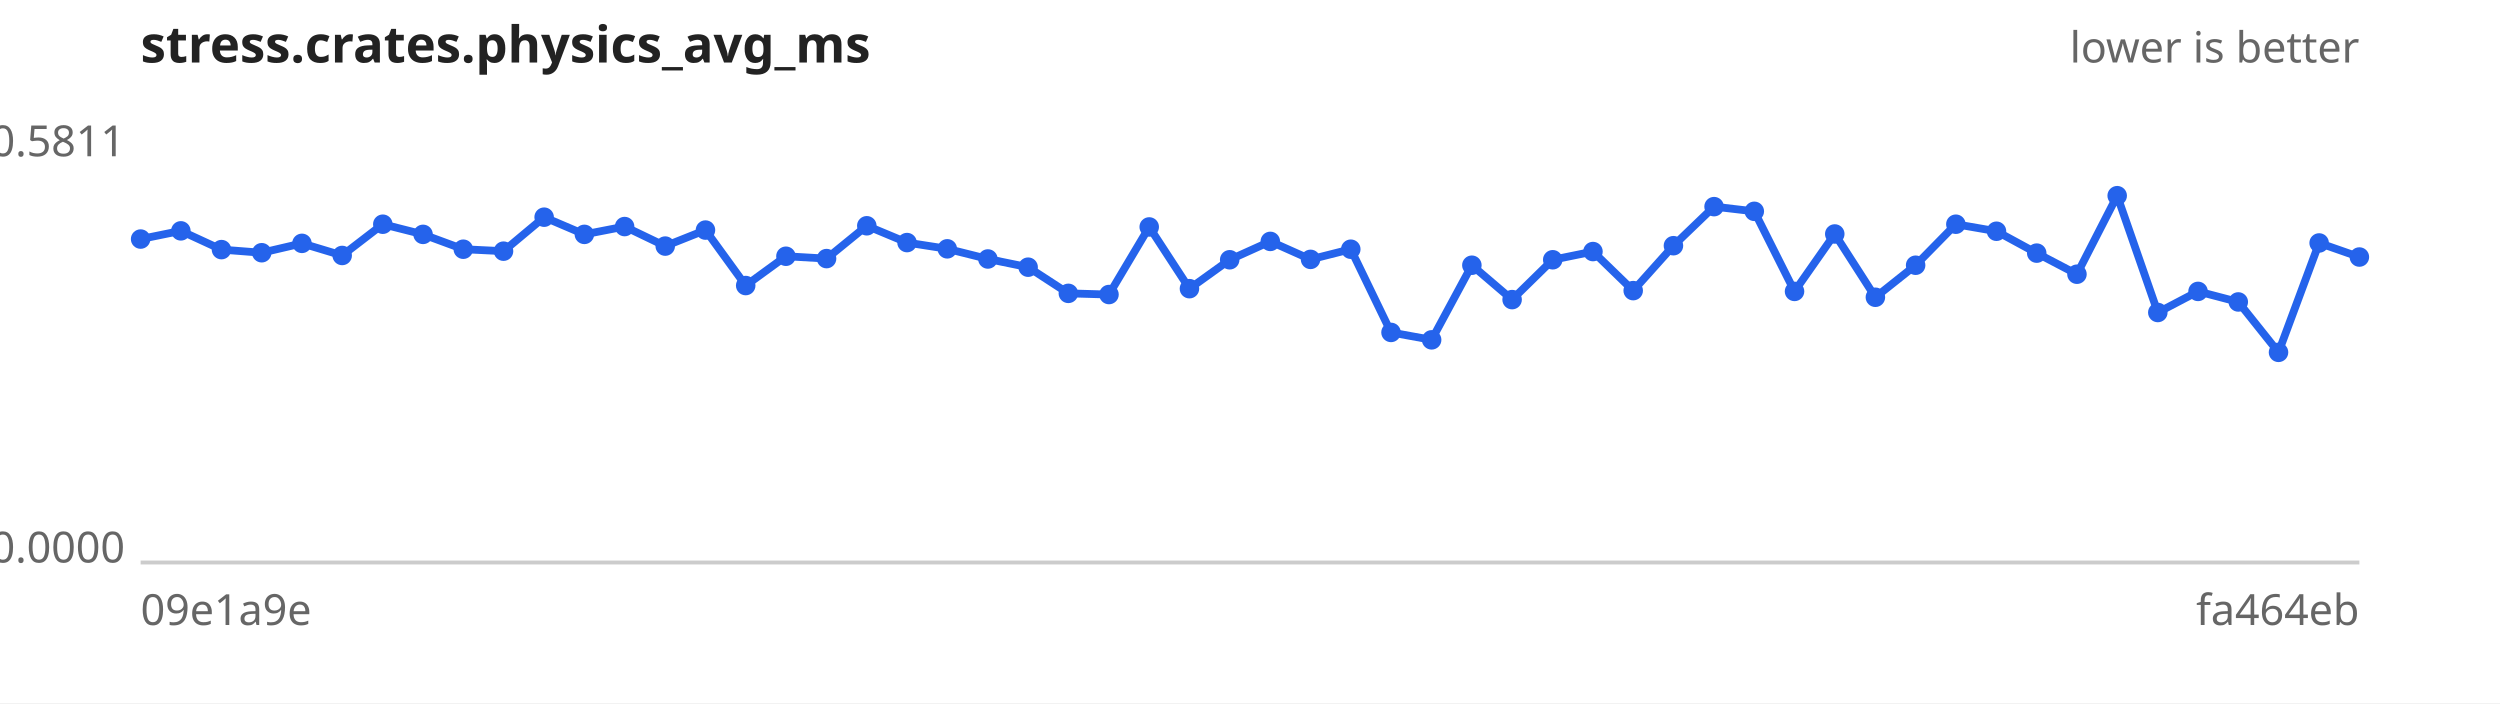
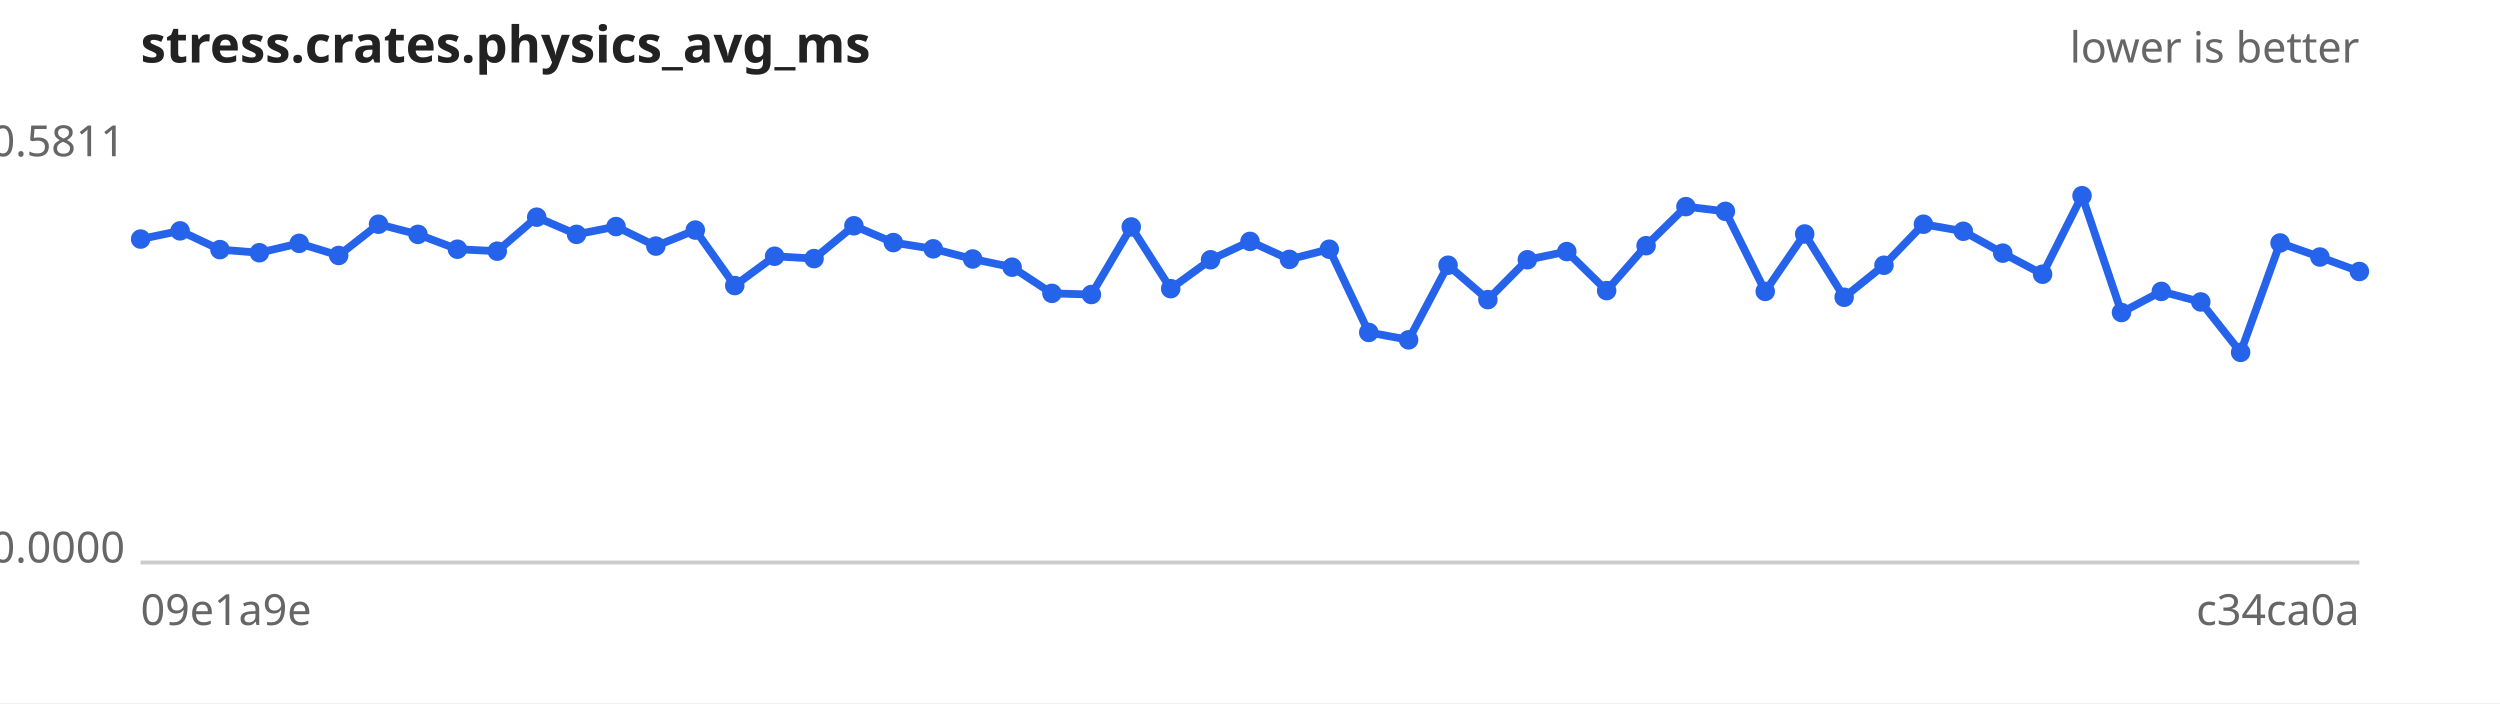
<svg xmlns="http://www.w3.org/2000/svg" width="640" height="180" viewBox="0 0 640 180" font-family="sans-serif" font-size="11">
  <rect width="640" height="180" fill="#ffffff" />
  <text x="36" y="16" font-size="13" font-weight="bold" fill="#222">stress.crates.physics_avg_ms</text>
  <text x="604" y="16" text-anchor="end" fill="#666">lower is better</text>
  <line x1="36" y1="144" x2="604" y2="144" stroke="#ccc" />
  <text x="32" y="40.0" text-anchor="end" fill="#666">0.5811</text>
  <text x="32" y="144.0" text-anchor="end" fill="#666">0.0000</text>
  <text x="36" y="160" fill="#666">09e1a9e</text>
-   <text x="604" y="160" text-anchor="end" fill="#666">fa464eb</text>
-   <path d="M36.0,61.2 L46.3,59.1 L56.7,63.9 L67.0,64.7 L77.3,62.3 L87.6,65.4 L98.0,57.4 L108.3,60.0 L118.6,63.8 L128.9,64.3 L139.3,55.6 L149.6,60.0 L159.9,58.0 L170.3,63.0 L180.6,58.9 L190.9,73.1 L201.2,65.6 L211.6,66.2 L221.9,57.8 L232.2,62.1 L242.5,63.7 L252.9,66.3 L263.2,68.4 L273.5,75.1 L283.9,75.4 L294.2,58.1 L304.5,73.9 L314.8,66.5 L325.2,61.8 L335.5,66.4 L345.8,63.8 L356.1,85.1 L366.5,87.0 L376.8,67.9 L387.1,76.7 L397.5,66.5 L407.8,64.4 L418.1,74.4 L428.4,62.9 L438.8,52.9 L449.1,54.1 L459.4,74.6 L469.7,59.9 L480.1,76.1 L490.4,67.9 L500.7,57.4 L511.1,59.2 L521.4,64.8 L531.7,70.2 L542.0,50.1 L552.4,80.0 L562.7,74.6 L573.0,77.3 L583.3,90.2 L593.7,62.2 L604.0,65.8" fill="none" stroke="#2563eb" stroke-width="2" />
+   <text x="604" y="160" text-anchor="end" fill="#666">c34ca0a</text>
+   <path d="M36.0,61.2 L46.1,59.1 L56.3,63.9 L66.4,64.7 L76.6,62.3 L86.7,65.4 L96.9,57.4 L107.0,60.0 L117.1,63.8 L127.3,64.3 L137.4,55.6 L147.6,60.0 L157.7,58.0 L167.9,63.0 L178.0,58.9 L188.1,73.1 L198.3,65.6 L208.4,66.2 L218.6,57.8 L228.7,62.1 L238.9,63.7 L249.0,66.3 L259.1,68.4 L269.3,75.1 L279.4,75.4 L289.6,58.1 L299.7,73.9 L309.9,66.5 L320.0,61.8 L330.1,66.4 L340.3,63.8 L350.4,85.1 L360.6,87.0 L370.7,67.9 L380.9,76.7 L391.0,66.5 L401.1,64.4 L411.3,74.4 L421.4,62.9 L431.6,52.9 L441.7,54.1 L451.9,74.6 L462.0,59.9 L472.1,76.1 L482.3,67.9 L492.4,57.4 L502.6,59.2 L512.7,64.8 L522.9,70.2 L533.0,50.1 L543.1,80.0 L553.3,74.6 L563.4,77.3 L573.6,90.2 L583.7,62.2 L593.9,65.8 L604.0,69.5" fill="none" stroke="#2563eb" stroke-width="2" />
  <g fill="#2563eb">
    <circle cx="36.0" cy="61.2" r="2.5" />
-     <circle cx="46.3" cy="59.1" r="2.5" />
-     <circle cx="56.7" cy="63.9" r="2.5" />
-     <circle cx="67.0" cy="64.7" r="2.5" />
-     <circle cx="77.3" cy="62.3" r="2.5" />
-     <circle cx="87.6" cy="65.4" r="2.5" />
-     <circle cx="98.0" cy="57.4" r="2.5" />
-     <circle cx="108.3" cy="60.0" r="2.5" />
-     <circle cx="118.6" cy="63.8" r="2.5" />
-     <circle cx="128.9" cy="64.3" r="2.5" />
-     <circle cx="139.3" cy="55.6" r="2.5" />
-     <circle cx="149.6" cy="60.0" r="2.5" />
-     <circle cx="159.9" cy="58.0" r="2.5" />
-     <circle cx="170.3" cy="63.0" r="2.5" />
-     <circle cx="180.6" cy="58.9" r="2.5" />
-     <circle cx="190.9" cy="73.1" r="2.5" />
-     <circle cx="201.2" cy="65.6" r="2.5" />
-     <circle cx="211.6" cy="66.2" r="2.5" />
-     <circle cx="221.9" cy="57.8" r="2.5" />
-     <circle cx="232.2" cy="62.1" r="2.5" />
-     <circle cx="242.5" cy="63.7" r="2.5" />
-     <circle cx="252.9" cy="66.3" r="2.5" />
-     <circle cx="263.2" cy="68.4" r="2.5" />
-     <circle cx="273.5" cy="75.1" r="2.5" />
-     <circle cx="283.9" cy="75.4" r="2.5" />
-     <circle cx="294.2" cy="58.1" r="2.5" />
-     <circle cx="304.5" cy="73.9" r="2.5" />
-     <circle cx="314.8" cy="66.5" r="2.5" />
-     <circle cx="325.2" cy="61.8" r="2.5" />
-     <circle cx="335.5" cy="66.4" r="2.5" />
-     <circle cx="345.8" cy="63.8" r="2.5" />
-     <circle cx="356.1" cy="85.1" r="2.5" />
-     <circle cx="366.5" cy="87.0" r="2.5" />
-     <circle cx="376.8" cy="67.9" r="2.5" />
-     <circle cx="387.1" cy="76.7" r="2.5" />
-     <circle cx="397.5" cy="66.5" r="2.5" />
-     <circle cx="407.8" cy="64.4" r="2.5" />
-     <circle cx="418.1" cy="74.4" r="2.5" />
-     <circle cx="428.4" cy="62.9" r="2.5" />
-     <circle cx="438.8" cy="52.9" r="2.5" />
-     <circle cx="449.1" cy="54.1" r="2.5" />
-     <circle cx="459.4" cy="74.6" r="2.5" />
-     <circle cx="469.7" cy="59.9" r="2.5" />
-     <circle cx="480.1" cy="76.1" r="2.5" />
-     <circle cx="490.4" cy="67.9" r="2.5" />
-     <circle cx="500.7" cy="57.4" r="2.5" />
-     <circle cx="511.1" cy="59.2" r="2.5" />
-     <circle cx="521.4" cy="64.8" r="2.5" />
-     <circle cx="531.7" cy="70.2" r="2.5" />
-     <circle cx="542.0" cy="50.1" r="2.5" />
-     <circle cx="552.4" cy="80.0" r="2.5" />
-     <circle cx="562.7" cy="74.6" r="2.5" />
-     <circle cx="573.0" cy="77.3" r="2.5" />
-     <circle cx="583.3" cy="90.2" r="2.5" />
-     <circle cx="593.7" cy="62.2" r="2.5" />
-     <circle cx="604.0" cy="65.8" r="2.5" />
+     <circle cx="46.1" cy="59.1" r="2.5" />
+     <circle cx="56.3" cy="63.9" r="2.5" />
+     <circle cx="66.4" cy="64.7" r="2.5" />
+     <circle cx="76.6" cy="62.3" r="2.5" />
+     <circle cx="86.7" cy="65.4" r="2.5" />
+     <circle cx="96.9" cy="57.4" r="2.5" />
+     <circle cx="107.0" cy="60.0" r="2.5" />
+     <circle cx="117.1" cy="63.8" r="2.5" />
+     <circle cx="127.3" cy="64.3" r="2.5" />
+     <circle cx="137.4" cy="55.6" r="2.5" />
+     <circle cx="147.6" cy="60.0" r="2.5" />
+     <circle cx="157.7" cy="58.0" r="2.5" />
+     <circle cx="167.9" cy="63.0" r="2.5" />
+     <circle cx="178.0" cy="58.9" r="2.5" />
+     <circle cx="188.1" cy="73.1" r="2.5" />
+     <circle cx="198.3" cy="65.6" r="2.5" />
+     <circle cx="208.4" cy="66.2" r="2.5" />
+     <circle cx="218.6" cy="57.8" r="2.5" />
+     <circle cx="228.7" cy="62.1" r="2.5" />
+     <circle cx="238.9" cy="63.7" r="2.5" />
+     <circle cx="249.0" cy="66.3" r="2.5" />
+     <circle cx="259.1" cy="68.4" r="2.5" />
+     <circle cx="269.3" cy="75.1" r="2.5" />
+     <circle cx="279.4" cy="75.4" r="2.5" />
+     <circle cx="289.6" cy="58.1" r="2.5" />
+     <circle cx="299.7" cy="73.9" r="2.5" />
+     <circle cx="309.9" cy="66.5" r="2.5" />
+     <circle cx="320.0" cy="61.8" r="2.5" />
+     <circle cx="330.1" cy="66.4" r="2.5" />
+     <circle cx="340.3" cy="63.8" r="2.5" />
+     <circle cx="350.4" cy="85.1" r="2.5" />
+     <circle cx="360.6" cy="87.0" r="2.5" />
+     <circle cx="370.7" cy="67.9" r="2.5" />
+     <circle cx="380.9" cy="76.7" r="2.5" />
+     <circle cx="391.0" cy="66.5" r="2.5" />
+     <circle cx="401.1" cy="64.4" r="2.5" />
+     <circle cx="411.3" cy="74.4" r="2.5" />
+     <circle cx="421.4" cy="62.9" r="2.5" />
+     <circle cx="431.6" cy="52.9" r="2.5" />
+     <circle cx="441.7" cy="54.1" r="2.5" />
+     <circle cx="451.9" cy="74.6" r="2.5" />
+     <circle cx="462.0" cy="59.9" r="2.5" />
+     <circle cx="472.1" cy="76.1" r="2.5" />
+     <circle cx="482.3" cy="67.9" r="2.5" />
+     <circle cx="492.4" cy="57.4" r="2.5" />
+     <circle cx="502.6" cy="59.2" r="2.5" />
+     <circle cx="512.7" cy="64.8" r="2.5" />
+     <circle cx="522.9" cy="70.2" r="2.5" />
+     <circle cx="533.0" cy="50.1" r="2.5" />
+     <circle cx="543.1" cy="80.0" r="2.5" />
+     <circle cx="553.3" cy="74.6" r="2.5" />
+     <circle cx="563.4" cy="77.3" r="2.5" />
+     <circle cx="573.6" cy="90.2" r="2.5" />
+     <circle cx="583.7" cy="62.2" r="2.5" />
+     <circle cx="593.9" cy="65.8" r="2.5" />
+     <circle cx="604.0" cy="69.5" r="2.5" />
  </g>
</svg>
